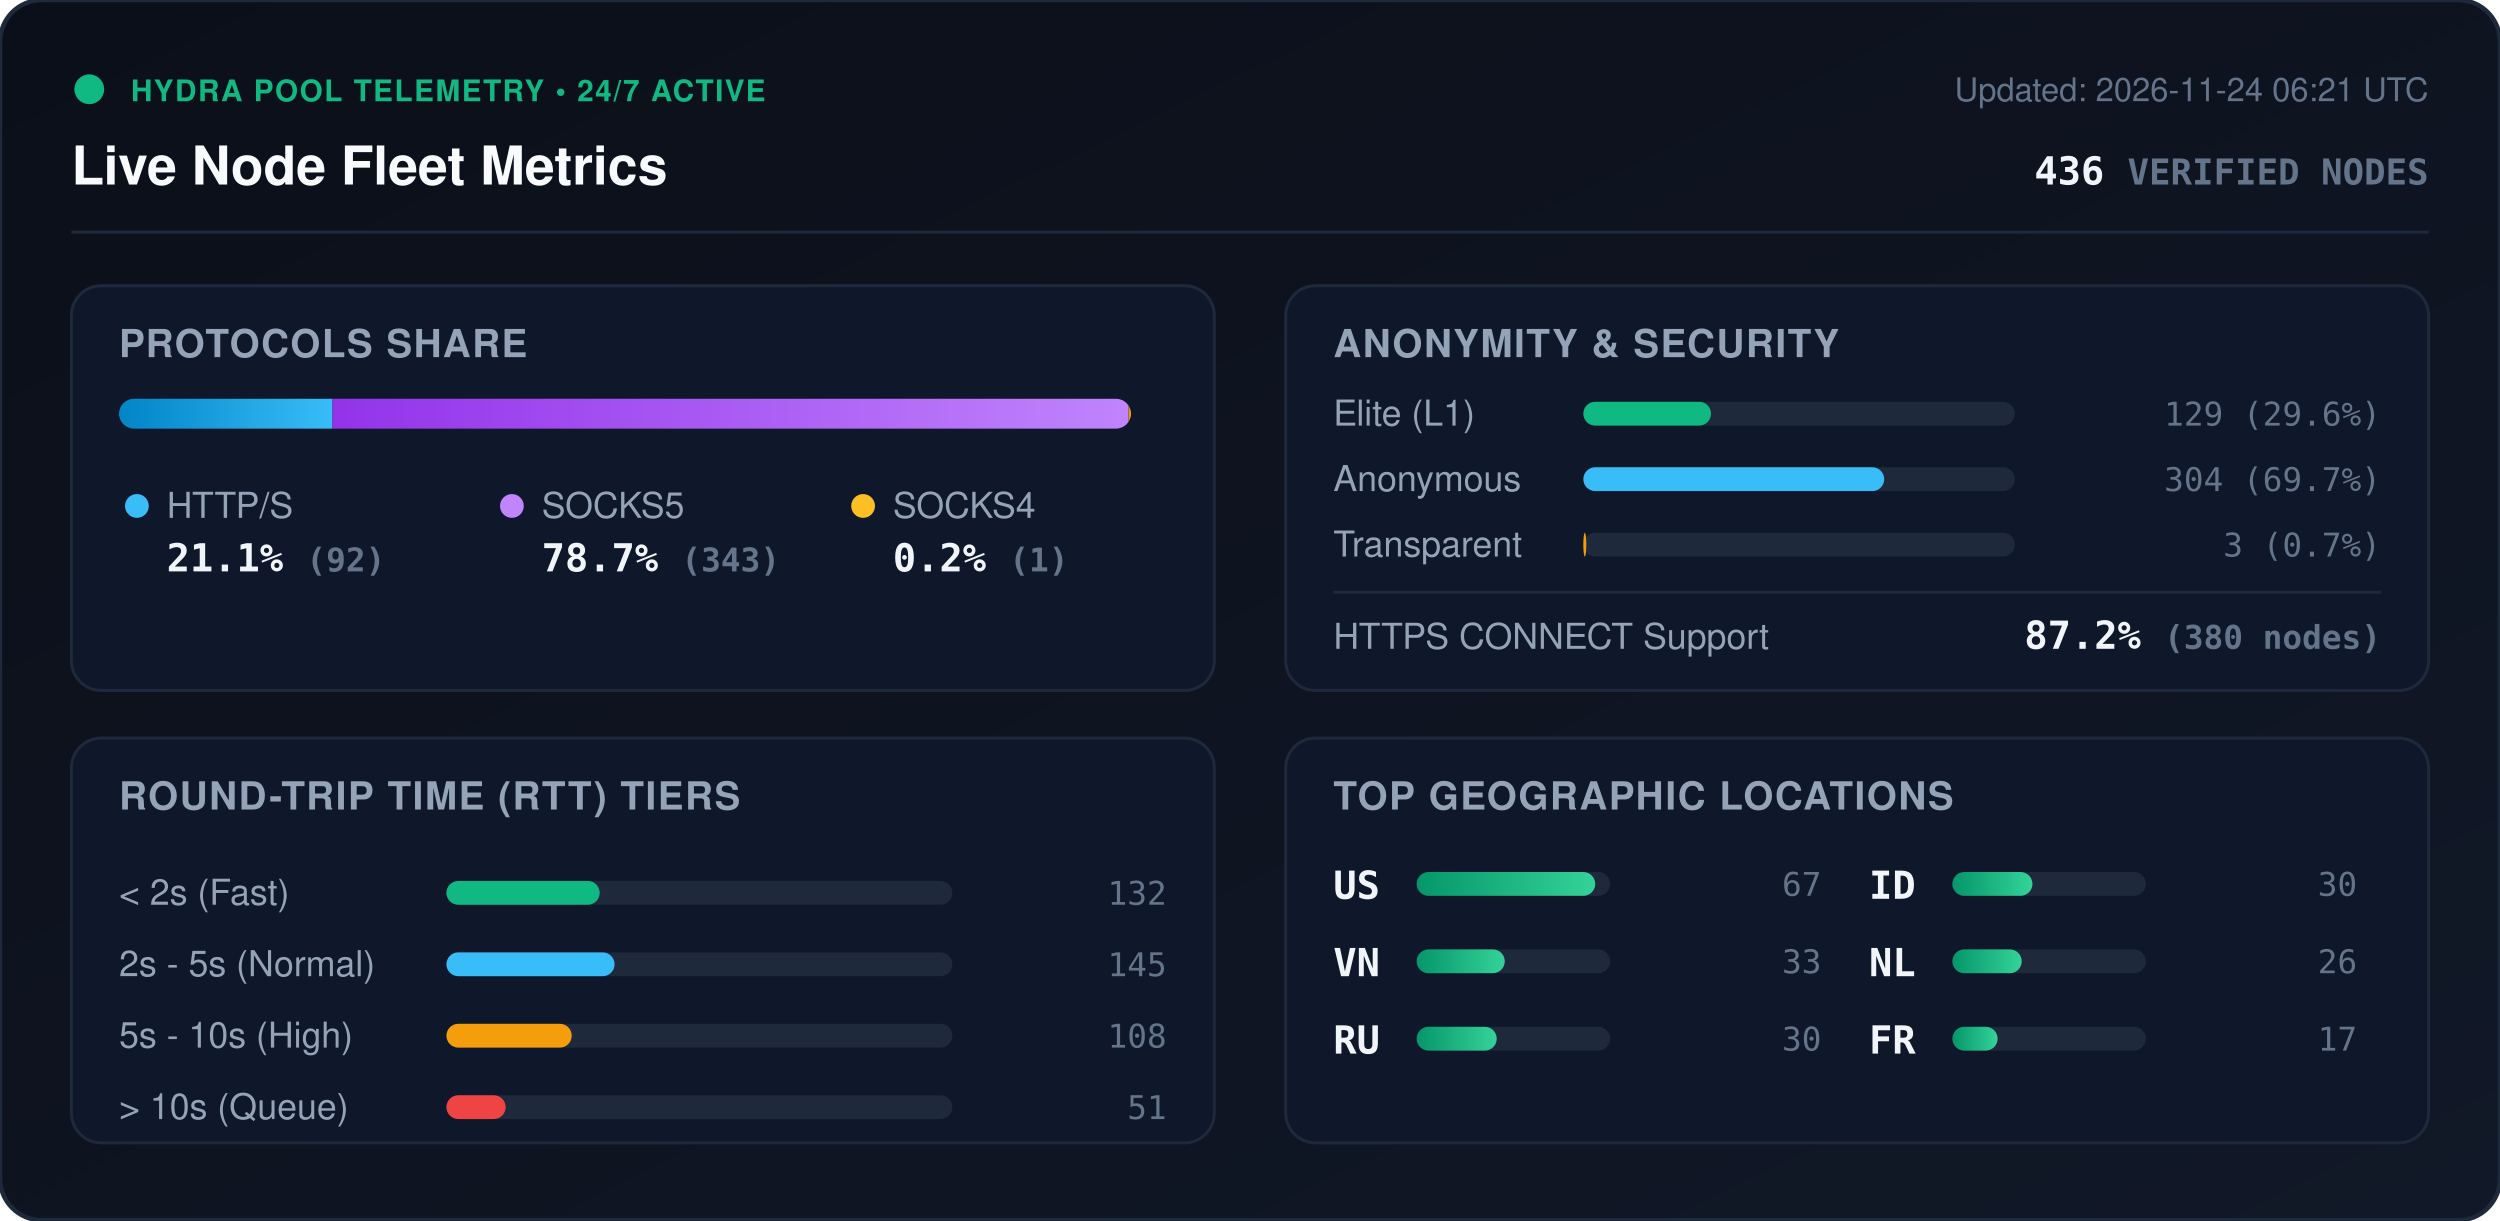
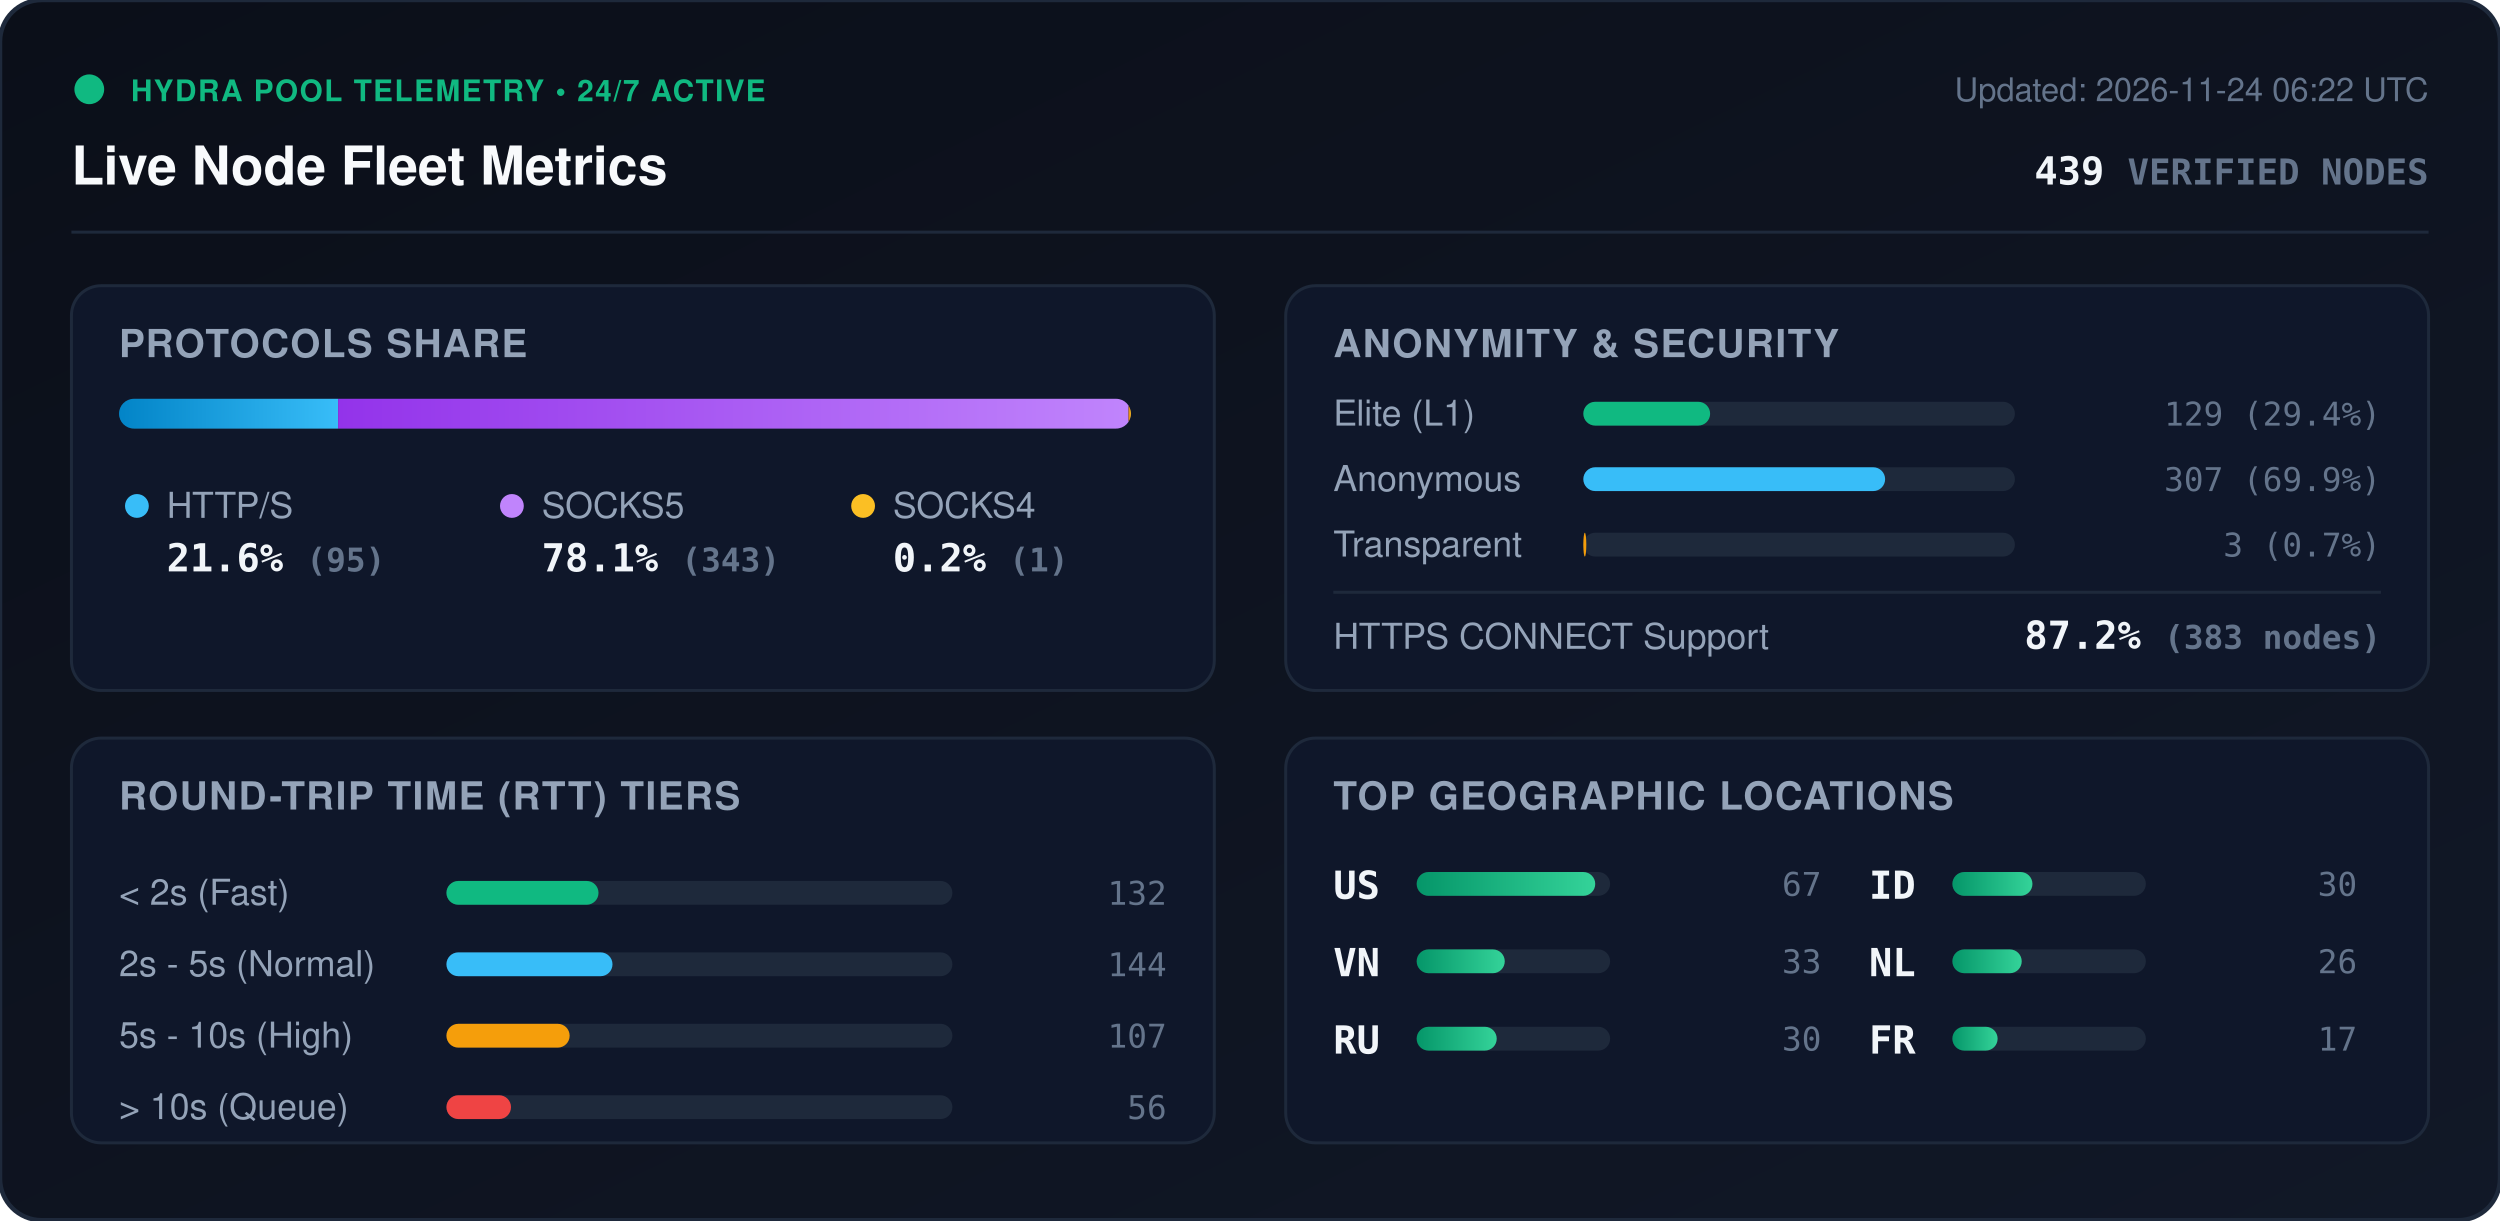
<svg xmlns="http://www.w3.org/2000/svg" viewBox="0 0 840 410" width="840" height="410" style="max-width: 100%; height: auto;">
  <defs>
    <linearGradient id="bg" x1="0%" y1="0%" x2="100%" y2="100%">
      <stop offset="0%" stop-color="#0b0f19" />
      <stop offset="100%" stop-color="#111827" />
    </linearGradient>
    <linearGradient id="bar-http" x1="0%" y1="0%" x2="100%" y2="0%">
      <stop offset="0%" stop-color="#0284c7" />
      <stop offset="100%" stop-color="#38bdf8" />
    </linearGradient>
    <linearGradient id="bar-socks5" x1="0%" y1="0%" x2="100%" y2="0%">
      <stop offset="0%" stop-color="#9333ea" />
      <stop offset="100%" stop-color="#c084fc" />
    </linearGradient>
    <linearGradient id="bar-socks4" x1="0%" y1="0%" x2="100%" y2="0%">
      <stop offset="0%" stop-color="#d97706" />
      <stop offset="100%" stop-color="#fbbf24" />
    </linearGradient>
    <linearGradient id="bar-green" x1="0%" y1="0%" x2="100%" y2="0%">
      <stop offset="0%" stop-color="#059669" />
      <stop offset="100%" stop-color="#34d399" />
    </linearGradient>
    <clipPath id="prog-track-clip">
      <rect width="340.0" height="10" rx="5" />
    </clipPath>
    <style>
      .title { font: 700 18px -apple-system, BlinkMacSystemFont, 'Segoe UI', Helvetica, Arial, sans-serif; fill: #f8fafc; }
      .sub { font: 500 11px -apple-system, BlinkMacSystemFont, 'Segoe UI', Helvetica, Arial, sans-serif; fill: #64748b; }
      .section-hdr { font: 600 13px -apple-system, BlinkMacSystemFont, 'Segoe UI', Helvetica, Arial, sans-serif; fill: #94a3b8; letter-spacing: 0.5px; }
      .metric-val { font: 700 13px -apple-system, BlinkMacSystemFont, 'Segoe UI', Helvetica, Arial, sans-serif; fill: #f1f5f9; }
      .metric-lbl { font: 500 12px -apple-system, BlinkMacSystemFont, 'Segoe UI', Helvetica, Arial, sans-serif; fill: #94a3b8; }
      .badge-txt { font: 700 10px -apple-system, BlinkMacSystemFont, 'Segoe UI', Helvetica, Arial, sans-serif; fill: #10b981; letter-spacing: 0.5px; }
      .mono { font-family: ui-monospace, SFMono-Regular, Menlo, Monaco, Consolas, monospace; }
      .pulse { animation: beacon 2s infinite ease-in-out; }
      @keyframes beacon { 0%, 100% { opacity: 1; } 50% { opacity: 0.35; } }
    </style>
  </defs>
  <rect width="840" height="410" rx="14" fill="url(#bg)" stroke="#1e293b" stroke-width="1.5" />
  <g transform="translate(24, 24)">
    <circle cx="6" cy="6" r="5" fill="#10b981" class="pulse" />
    <text x="20" y="10" class="badge-txt">HYDRA POOL TELEMETRY • 24/7 ACTIVE</text>
    <text x="0" y="38" class="title">Live Node Fleet Metrics</text>
-     <text x="792" y="10" text-anchor="end" class="sub">Updated: 2026-11-24 06:21 UTC</text>
-     <text x="792" y="38" text-anchor="end" class="metric-val mono" fill="#38bdf8">436 <tspan font-size="12" fill="#64748b">VERIFIED NODES</tspan>
+     <text x="792" y="10" text-anchor="end" class="sub">Updated: 2026-11-24 06:22 UTC</text>
+     <text x="792" y="38" text-anchor="end" class="metric-val mono" fill="#38bdf8">439 <tspan font-size="12" fill="#64748b">VERIFIED NODES</tspan>
    </text>
  </g>
  <line x1="24" y1="78" x2="816" y2="78" stroke="#1e293b" stroke-width="1" />
  <g transform="translate(24, 96)">
    <rect width="384" height="136" rx="10" fill="#0f172a" stroke="#1e293b" />
    <text x="16" y="24" class="section-hdr">PROTOCOLS SHARE</text>
    <g transform="translate(16, 38)">
      <rect width="340.0" height="10" rx="5" fill="#1e293b" />
      <g clip-path="url(#prog-track-clip)">
-         <rect x="0" width="71.7" height="10" fill="url(#bar-http)" />
-         <rect x="71.7" width="267.5" height="10" fill="url(#bar-socks5)" />
+         <rect x="0" width="73.6" height="10" fill="url(#bar-http)" />
+         <rect x="73.6" width="265.6" height="10" fill="url(#bar-socks5)" />
        <rect x="339.2" width="0.8" height="10" fill="url(#bar-socks4)" />
      </g>
    </g>
    <g transform="translate(16, 68)">
      <circle cx="6" cy="6" r="4" fill="#38bdf8" />
      <text x="16" y="10" class="metric-lbl">HTTP/S</text>
-       <text x="16" y="28" class="metric-val mono">21.1% <tspan font-size="11" fill="#64748b">(92)</tspan>
+       <text x="16" y="28" class="metric-val mono">21.6% <tspan font-size="11" fill="#64748b">(95)</tspan>
      </text>
      <circle cx="132" cy="6" r="4" fill="#c084fc" />
      <text x="142" y="10" class="metric-lbl">SOCKS5</text>
-       <text x="142" y="28" class="metric-val mono">78.7% <tspan font-size="11" fill="#64748b">(343)</tspan>
+       <text x="142" y="28" class="metric-val mono">78.1% <tspan font-size="11" fill="#64748b">(343)</tspan>
      </text>
      <circle cx="250" cy="6" r="4" fill="#fbbf24" />
      <text x="260" y="10" class="metric-lbl">SOCKS4</text>
      <text x="260" y="28" class="metric-val mono">0.2% <tspan font-size="11" fill="#64748b">(1)</tspan>
      </text>
    </g>
  </g>
  <g transform="translate(432, 96)">
    <rect width="384" height="136" rx="10" fill="#0f172a" stroke="#1e293b" />
    <text x="16" y="24" class="section-hdr">ANONYMITY &amp; SECURITY</text>
    <text x="16" y="47" class="metric-lbl">Elite (L1)</text>
    <rect x="100" y="39" width="145.0" height="8" rx="4" fill="#1e293b" />
-     <rect x="100" y="39" width="42.9" height="8" rx="4" fill="#10b981" />
-     <text x="368" y="47" text-anchor="end" class="mono sub" fill="#e2e8f0">129 (29.6%)</text>
+     <rect x="100" y="39" width="42.6" height="8" rx="4" fill="#10b981" />
+     <text x="368" y="47" text-anchor="end" class="mono sub" fill="#e2e8f0">129 (29.4%)</text>
    <text x="16" y="69" class="metric-lbl">Anonymous</text>
    <rect x="100" y="61" width="145.0" height="8" rx="4" fill="#1e293b" />
-     <rect x="100" y="61" width="101.1" height="8" rx="4" fill="#38bdf8" />
-     <text x="368" y="69" text-anchor="end" class="mono sub" fill="#e2e8f0">304 (69.7%)</text>
+     <rect x="100" y="61" width="101.4" height="8" rx="4" fill="#38bdf8" />
+     <text x="368" y="69" text-anchor="end" class="mono sub" fill="#e2e8f0">307 (69.9%)</text>
    <text x="16" y="91" class="metric-lbl">Transparent</text>
    <rect x="100" y="83" width="145.0" height="8" rx="4" fill="#1e293b" />
    <rect x="100" y="83" width="1.0" height="8" rx="4" fill="#f59e0b" />
    <text x="368" y="91" text-anchor="end" class="mono sub" fill="#e2e8f0">3 (0.7%)</text>
    <line x1="16" y1="103" x2="368" y2="103" stroke="#1e293b" stroke-width="1" />
    <text x="16" y="122" class="metric-lbl">HTTPS CONNECT Support</text>
-     <text x="368" y="122" text-anchor="end" class="metric-val mono" fill="#34d399">87.2% <tspan font-size="11" fill="#64748b">(380 nodes)</tspan>
+     <text x="368" y="122" text-anchor="end" class="metric-val mono" fill="#34d399">87.2% <tspan font-size="11" fill="#64748b">(383 nodes)</tspan>
    </text>
  </g>
  <g transform="translate(24, 248)">
    <rect width="384" height="136" rx="10" fill="#0f172a" stroke="#1e293b" />
    <text x="16" y="24" class="section-hdr">ROUND-TRIP TIME (RTT) TIERS</text>
    <g transform="translate(16, 42)">
      <text x="0" y="14" class="metric-lbl">&lt; 2s (Fast)</text>
      <rect x="110" y="6" width="170" height="8" rx="4" fill="#1e293b" />
-       <rect x="110" y="6" width="51.5" height="8" rx="4" fill="#10b981" />
+       <rect x="110" y="6" width="51.1" height="8" rx="4" fill="#10b981" />
      <text x="352" y="14" text-anchor="end" class="mono sub">132</text>
      <text x="0" y="38" class="metric-lbl">2s - 5s (Normal)</text>
      <rect x="110" y="30" width="170" height="8" rx="4" fill="#1e293b" />
-       <rect x="110" y="30" width="56.5" height="8" rx="4" fill="#38bdf8" />
-       <text x="352" y="38" text-anchor="end" class="mono sub">145</text>
+       <rect x="110" y="30" width="55.8" height="8" rx="4" fill="#38bdf8" />
+       <text x="352" y="38" text-anchor="end" class="mono sub">144</text>
      <text x="0" y="62" class="metric-lbl">5s - 10s (High)</text>
      <rect x="110" y="54" width="170" height="8" rx="4" fill="#1e293b" />
-       <rect x="110" y="54" width="42.1" height="8" rx="4" fill="#f59e0b" />
-       <text x="352" y="62" text-anchor="end" class="mono sub">108</text>
+       <rect x="110" y="54" width="41.4" height="8" rx="4" fill="#f59e0b" />
+       <text x="352" y="62" text-anchor="end" class="mono sub">107</text>
      <text x="0" y="86" class="metric-lbl">&gt; 10s (Queue)</text>
      <rect x="110" y="78" width="170" height="8" rx="4" fill="#1e293b" />
-       <rect x="110" y="78" width="19.9" height="8" rx="4" fill="#ef4444" />
-       <text x="352" y="86" text-anchor="end" class="mono sub">51</text>
+       <rect x="110" y="78" width="21.7" height="8" rx="4" fill="#ef4444" />
+       <text x="352" y="86" text-anchor="end" class="mono sub">56</text>
    </g>
  </g>
  <g transform="translate(432, 248)">
    <rect width="384" height="136" rx="10" fill="#0f172a" stroke="#1e293b" />
    <text x="16" y="24" class="section-hdr">TOP GEOGRAPHIC LOCATIONS</text>
    <g transform="translate(16, 42)">
      <g transform="translate(0, 0)">
        <text x="0" y="12" class="mono metric-val" font-size="12">US</text>
        <rect x="28" y="3" width="65" height="8" rx="4" fill="#1e293b" />
        <rect x="28" y="3" width="60.0" height="8" rx="4" fill="url(#bar-green)" />
        <text x="164" y="11" text-anchor="end" class="mono sub">67</text>
      </g>
      <g transform="translate(0, 26)">
        <text x="0" y="12" class="mono metric-val" font-size="12">VN</text>
        <rect x="28" y="3" width="65" height="8" rx="4" fill="#1e293b" />
        <rect x="28" y="3" width="29.6" height="8" rx="4" fill="url(#bar-green)" />
        <text x="164" y="11" text-anchor="end" class="mono sub">33</text>
      </g>
      <g transform="translate(0, 52)">
        <text x="0" y="12" class="mono metric-val" font-size="12">RU</text>
        <rect x="28" y="3" width="65" height="8" rx="4" fill="#1e293b" />
        <rect x="28" y="3" width="26.9" height="8" rx="4" fill="url(#bar-green)" />
        <text x="164" y="11" text-anchor="end" class="mono sub">30</text>
      </g>
      <g transform="translate(180, 0)">
        <text x="0" y="12" class="mono metric-val" font-size="12">ID</text>
        <rect x="28" y="3" width="65" height="8" rx="4" fill="#1e293b" />
        <rect x="28" y="3" width="26.9" height="8" rx="4" fill="url(#bar-green)" />
        <text x="164" y="11" text-anchor="end" class="mono sub">30</text>
      </g>
      <g transform="translate(180, 26)">
        <text x="0" y="12" class="mono metric-val" font-size="12">NL</text>
        <rect x="28" y="3" width="65" height="8" rx="4" fill="#1e293b" />
        <rect x="28" y="3" width="23.3" height="8" rx="4" fill="url(#bar-green)" />
        <text x="164" y="11" text-anchor="end" class="mono sub">26</text>
      </g>
      <g transform="translate(180, 52)">
        <text x="0" y="12" class="mono metric-val" font-size="12">FR</text>
        <rect x="28" y="3" width="65" height="8" rx="4" fill="#1e293b" />
        <rect x="28" y="3" width="15.2" height="8" rx="4" fill="url(#bar-green)" />
        <text x="164" y="11" text-anchor="end" class="mono sub">17</text>
      </g>
    </g>
  </g>
</svg>
